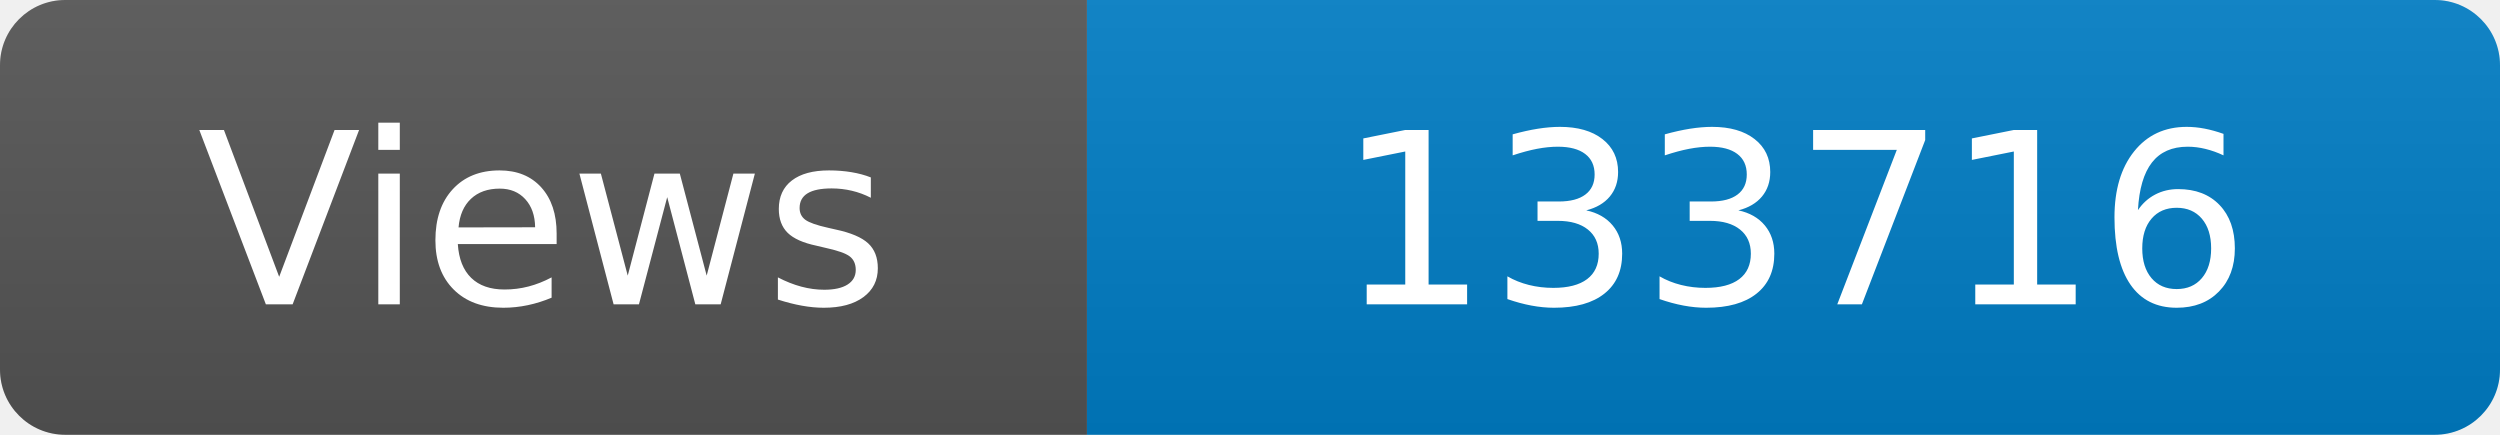
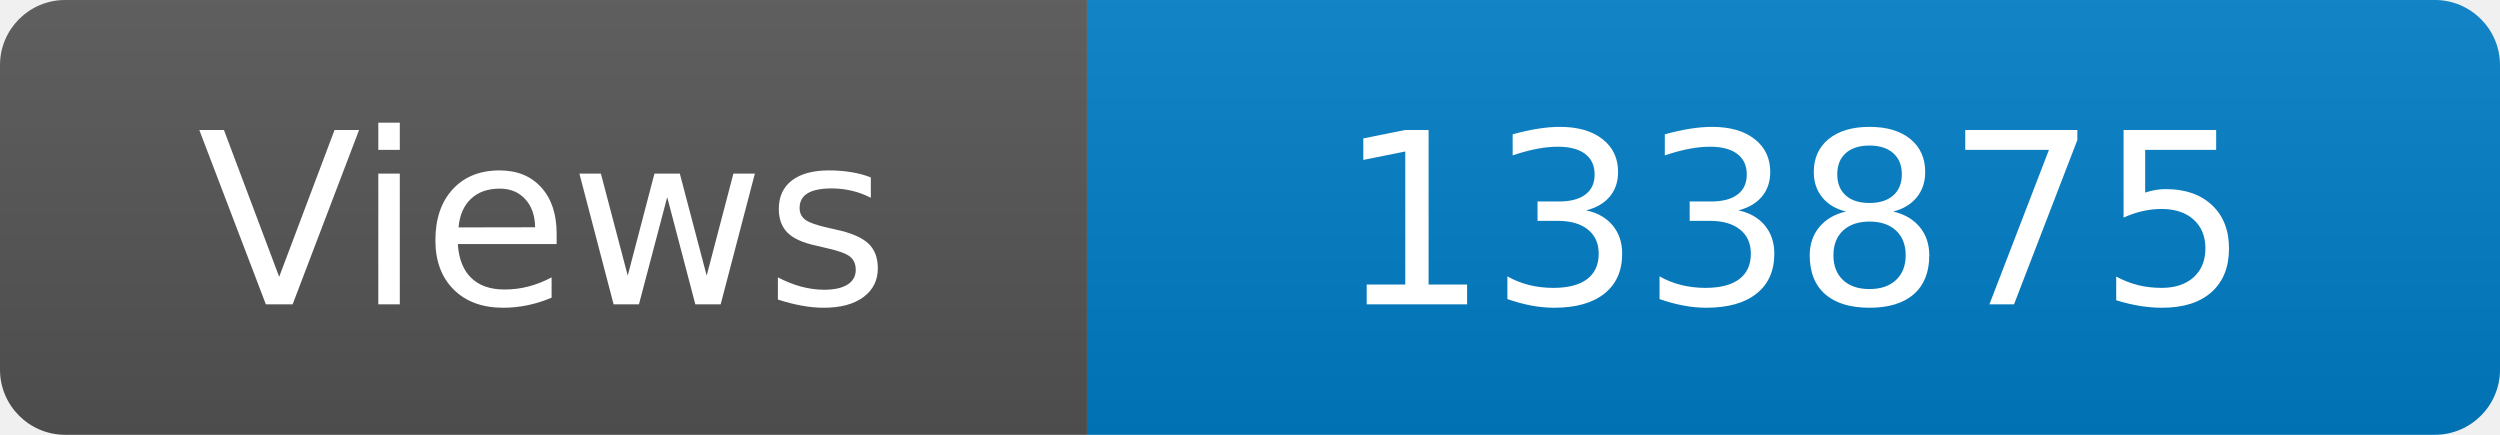
<svg xmlns="http://www.w3.org/2000/svg" width="115" height="20" role="img" aria-label="Maintained?: yes">
  <linearGradient id="s" x2="0" y2="100%">
    <stop offset="0" stop-color="#bbb" stop-opacity=".1" />
    <stop offset="1" stop-opacity=".1" />
  </linearGradient>
  <clipPath id="r">
    <rect width="115" height="20" rx="3" fill="#fff" />
  </clipPath>
  <g clip-path="url(#r)">
    <rect width="50" height="20" fill="#555" />
    <rect x="50" width="160" height="20" fill="#007ec6" />
    <rect width="115" height="20" fill="url(#s)" />
  </g>
  <g fill="#fff" text-anchor="middle" font-family="Verdana,Geneva,DejaVu Sans,sans-serif" font-size="110">
    <text x="250" y="140" transform="scale(.1)" fill="#fff">Views</text>
-     <text x="825" y="140" transform="scale(.1)" fill="#fff">133716</text>
+     <text x="825" y="140" transform="scale(.1)" fill="#fff">133875</text>
  </g>
</svg>
